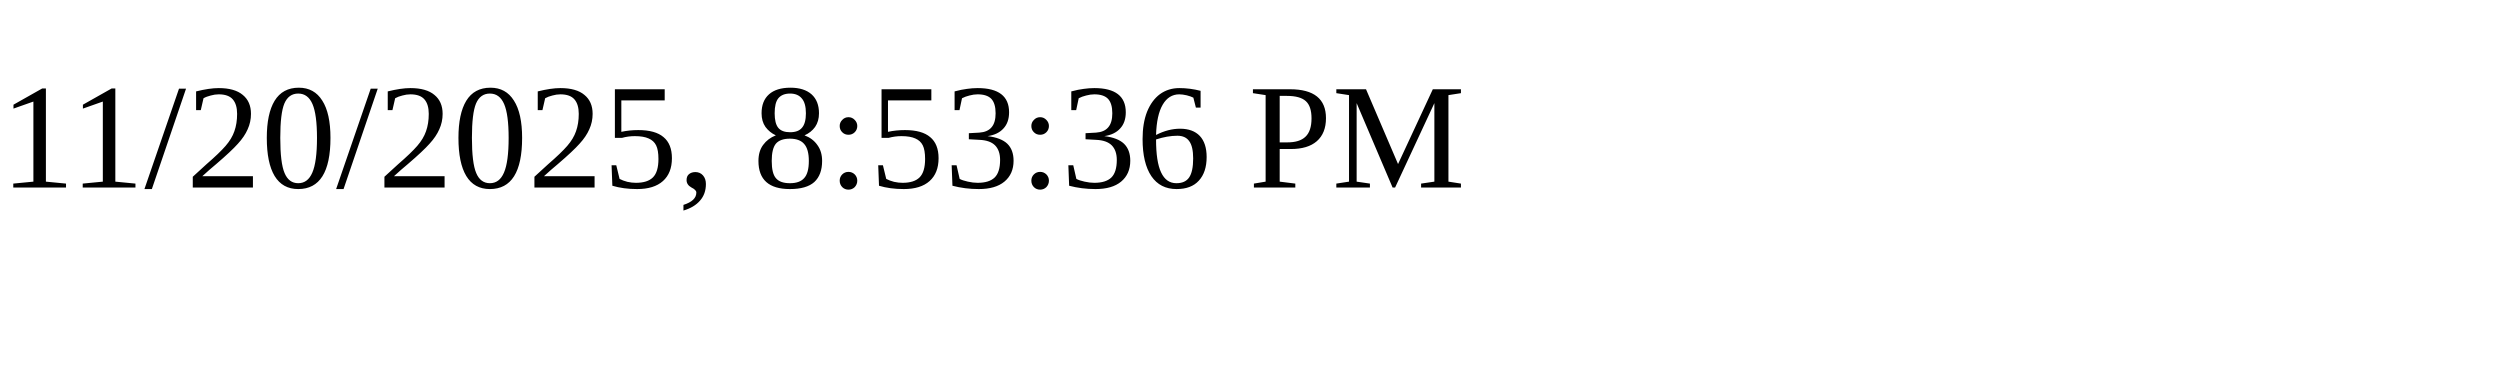
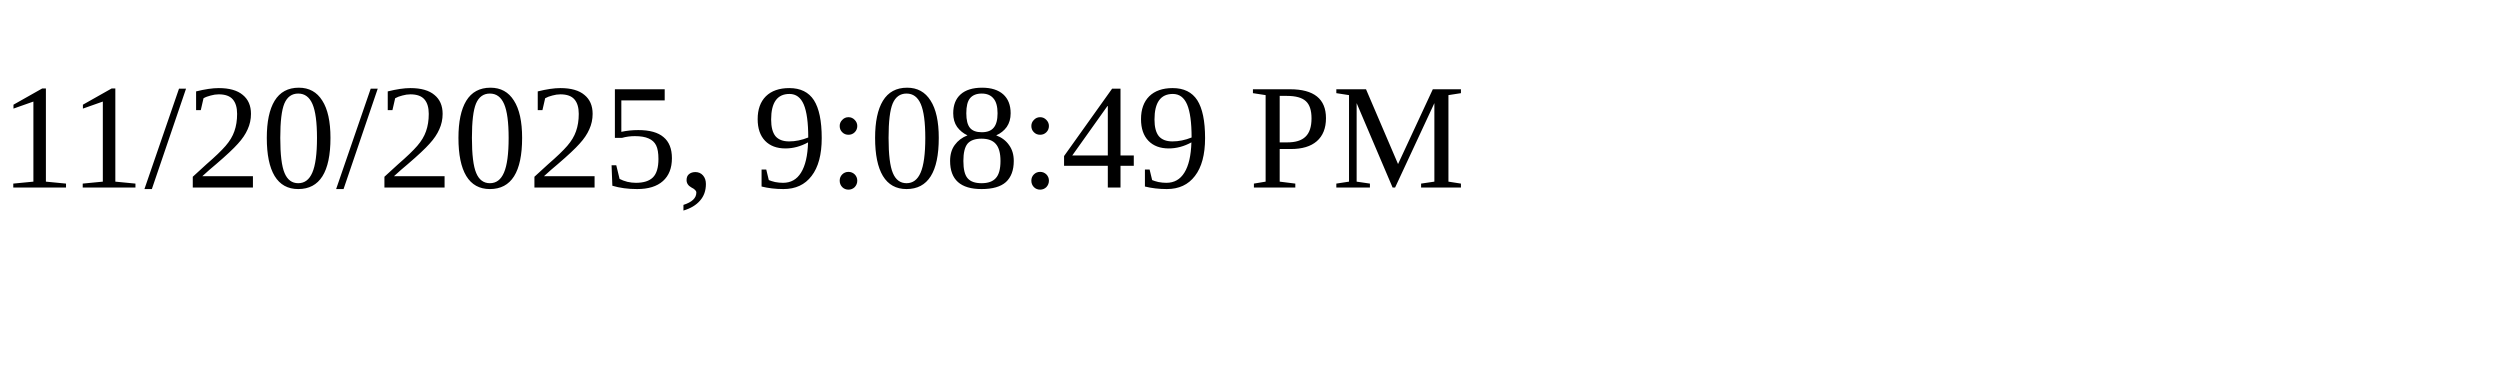
<svg xmlns="http://www.w3.org/2000/svg" height="30" width="200">
-   <text x="0" y="15">11/20/2025, 8:53:36 PM</text>
+   <text x="0" y="15">11/20/2025, 9:08:49 PM</text>
</svg>
